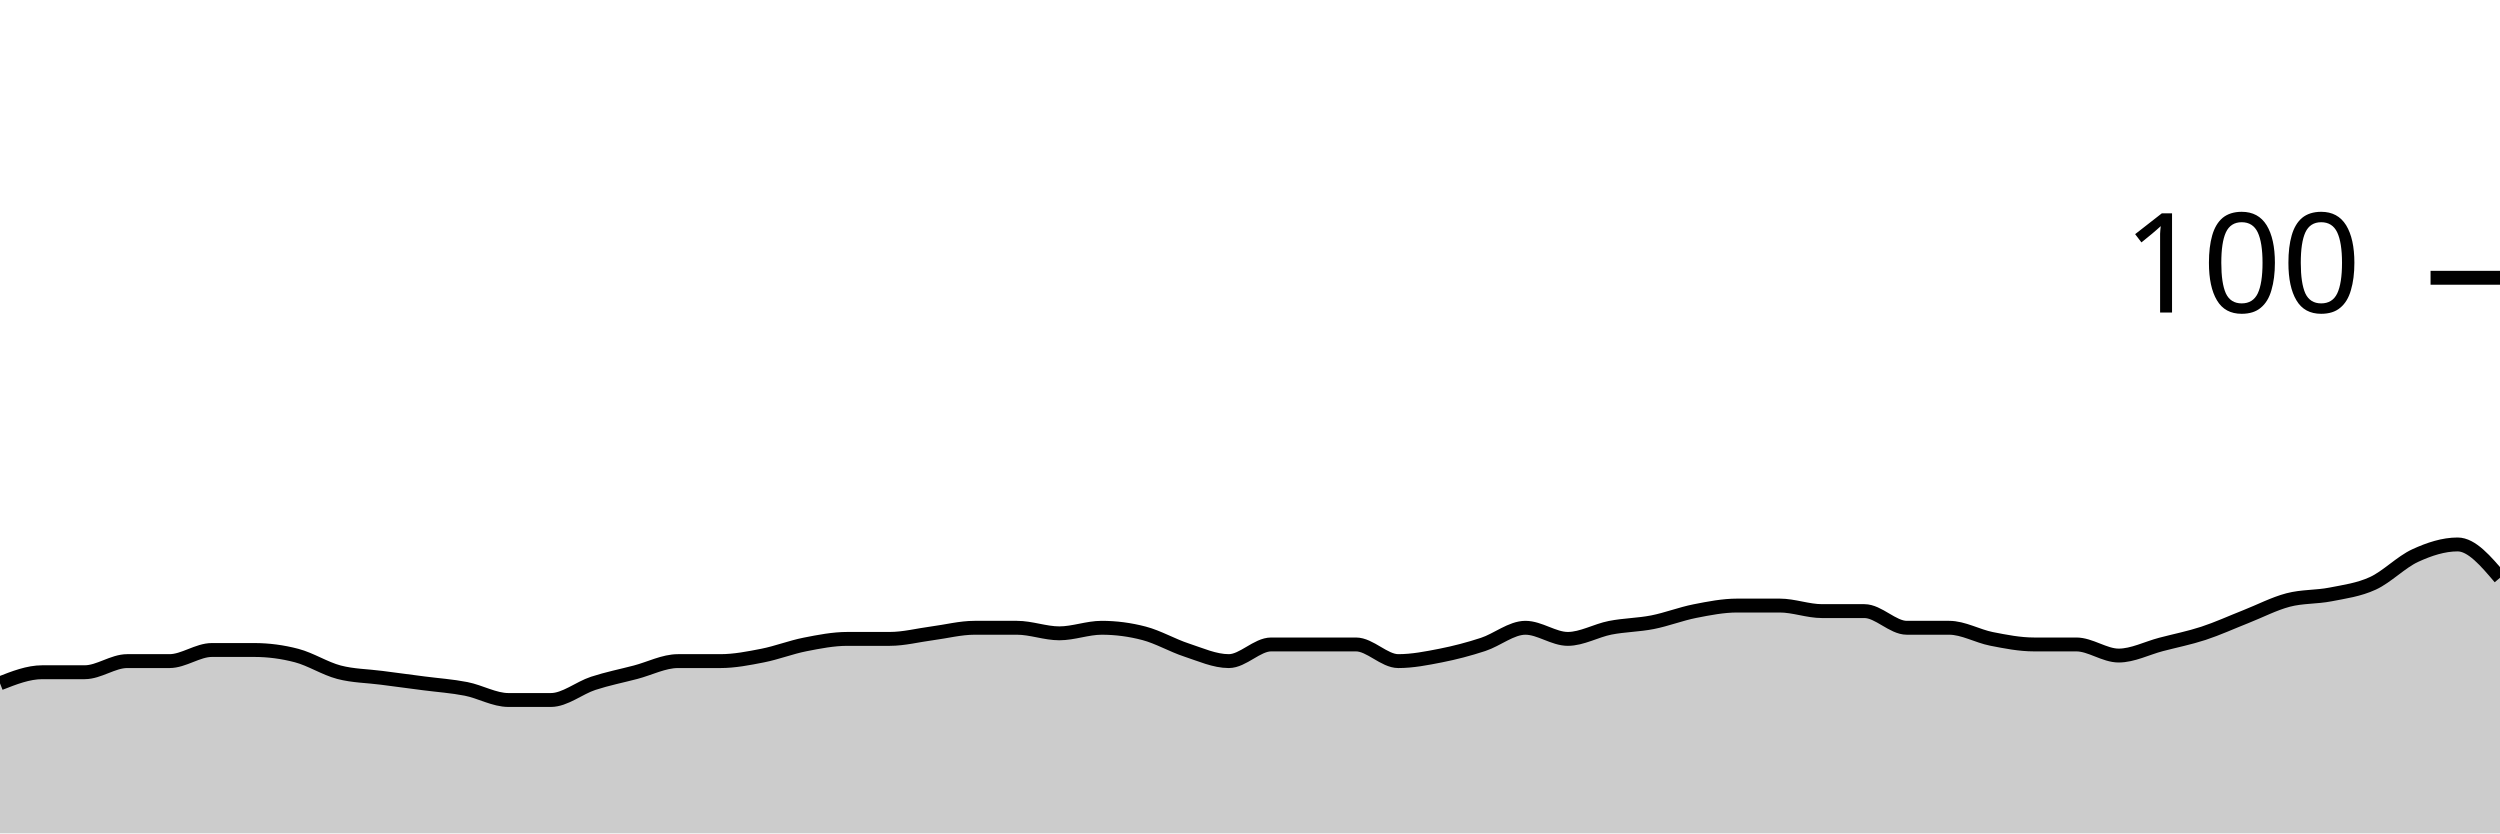
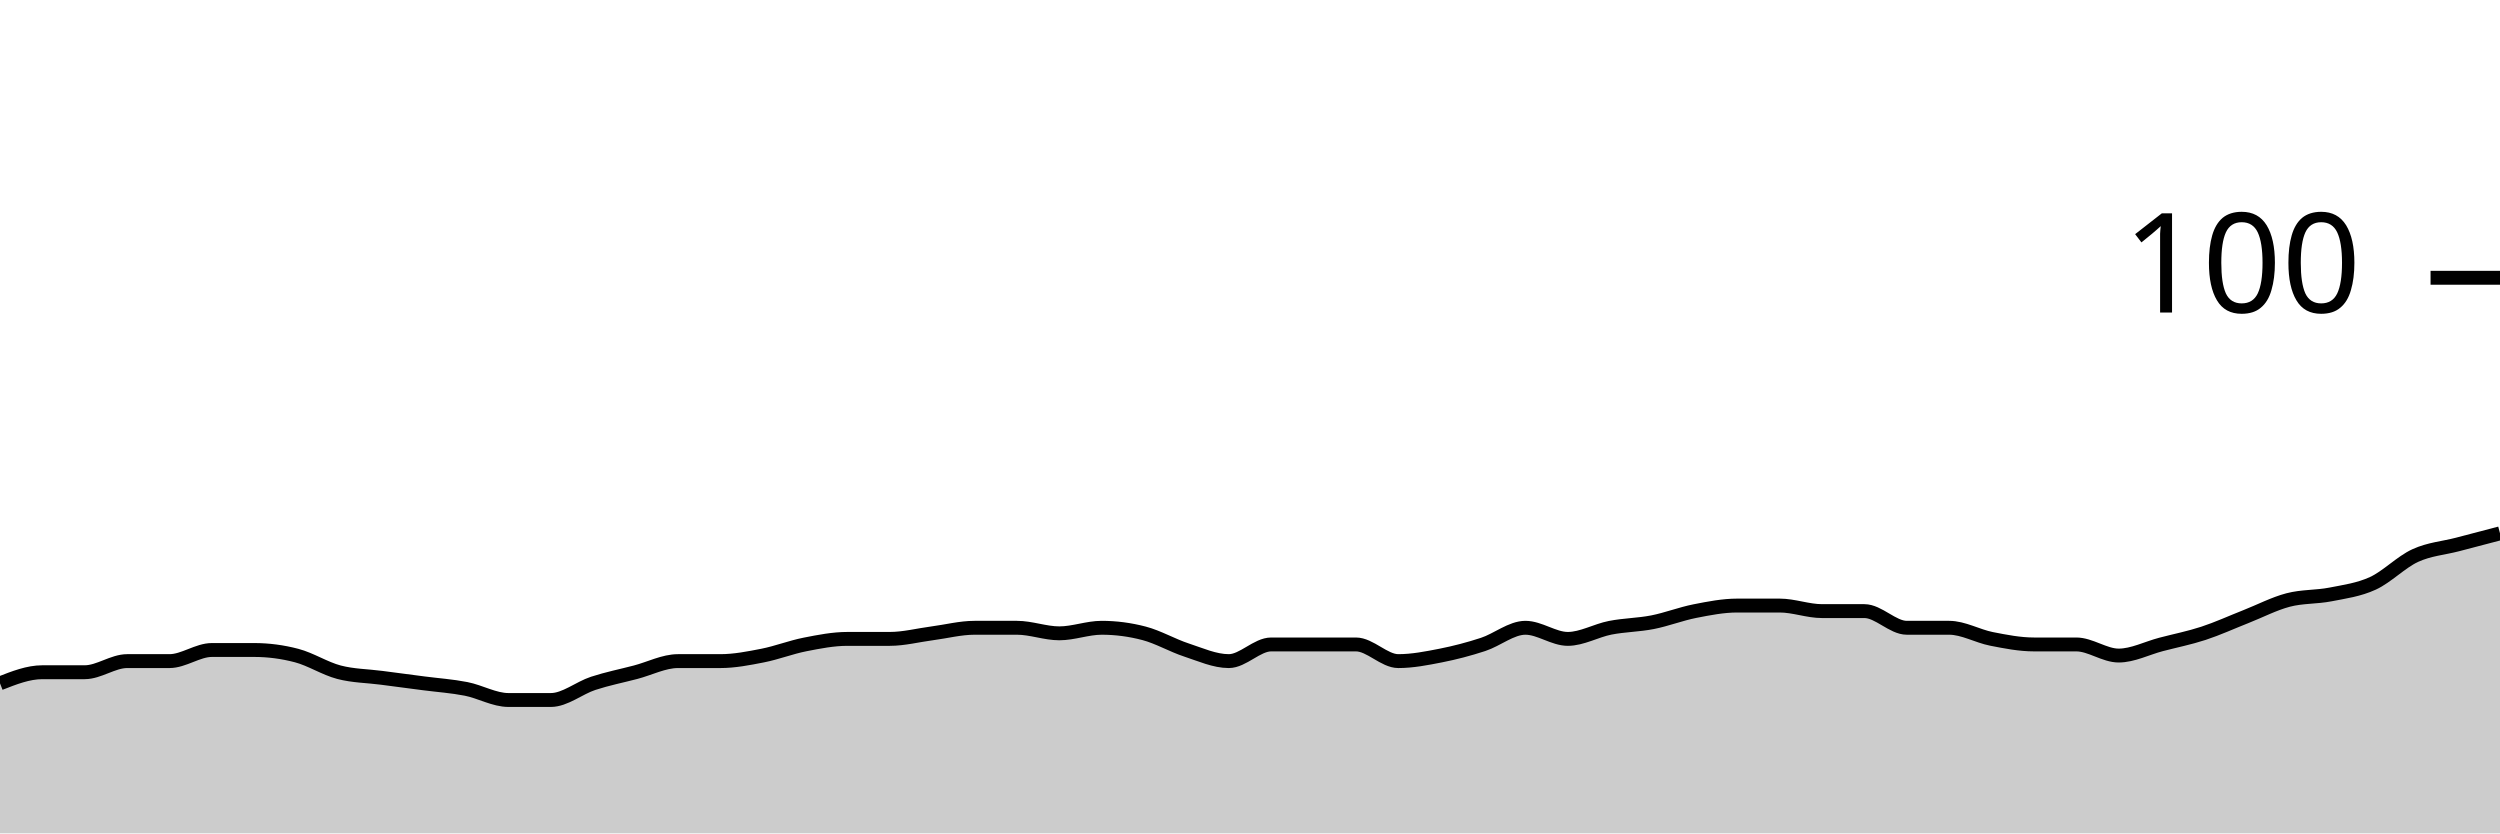
<svg xmlns="http://www.w3.org/2000/svg" viewBox="0 0 180 60">
  <g transform="translate(0,20)">
-     <path class="area" fill="rgba(0, 0, 0, 0.2)" d="M0,29.2C1.017,28.8,2.034,28.4,3.051,28.4C4.068,28.4,5.085,28.4,6.102,28.4C7.119,28.4,8.136,27.6,9.153,27.6C10.169,27.6,11.186,27.6,12.203,27.6C13.22,27.6,14.237,26.8,15.254,26.8C16.271,26.8,17.288,26.8,18.305,26.8C19.322,26.8,20.339,26.933,21.356,27.2C22.373,27.467,23.39,28.133,24.407,28.4C25.424,28.667,26.441,28.667,27.458,28.8C28.475,28.933,29.492,29.067,30.508,29.2C31.525,29.333,32.542,29.4,33.559,29.6C34.576,29.8,35.593,30.4,36.61,30.4C37.627,30.4,38.644,30.4,39.661,30.4C40.678,30.4,41.695,29.533,42.712,29.2C43.729,28.867,44.746,28.667,45.763,28.4C46.78,28.133,47.797,27.6,48.814,27.6C49.831,27.6,50.847,27.6,51.864,27.6C52.881,27.6,53.898,27.4,54.915,27.2C55.932,27,56.949,26.6,57.966,26.4C58.983,26.2,60,26,61.017,26C62.034,26,63.051,26,64.068,26C65.085,26,66.102,25.733,67.119,25.6C68.136,25.467,69.153,25.2,70.169,25.2C71.186,25.2,72.203,25.2,73.22,25.2C74.237,25.2,75.254,25.6,76.271,25.6C77.288,25.6,78.305,25.2,79.322,25.2C80.339,25.2,81.356,25.333,82.373,25.6C83.39,25.867,84.407,26.467,85.424,26.8C86.441,27.133,87.458,27.6,88.475,27.6C89.492,27.6,90.508,26.4,91.525,26.4C92.542,26.4,93.559,26.4,94.576,26.4C95.593,26.4,96.61,26.4,97.627,26.4C98.644,26.4,99.661,27.6,100.678,27.6C101.695,27.6,102.712,27.4,103.729,27.2C104.746,27,105.763,26.733,106.78,26.4C107.797,26.067,108.814,25.2,109.831,25.2C110.847,25.2,111.864,26,112.881,26C113.898,26,114.915,25.4,115.932,25.2C116.949,25,117.966,25,118.983,24.8C120,24.6,121.017,24.2,122.034,24C123.051,23.8,124.068,23.6,125.085,23.6C126.102,23.6,127.119,23.6,128.136,23.6C129.153,23.6,130.169,24,131.186,24C132.203,24,133.22,24,134.237,24C135.254,24,136.271,25.2,137.288,25.2C138.305,25.2,139.322,25.2,140.339,25.2C141.356,25.2,142.373,25.8,143.39,26C144.407,26.2,145.424,26.4,146.441,26.4C147.458,26.4,148.475,26.4,149.492,26.4C150.508,26.4,151.525,27.2,152.542,27.2C153.559,27.2,154.576,26.667,155.593,26.4C156.61,26.133,157.627,25.933,158.644,25.6C159.661,25.267,160.678,24.8,161.695,24.4C162.712,24,163.729,23.467,164.746,23.2C165.763,22.933,166.78,23,167.797,22.8C168.814,22.6,169.831,22.467,170.847,22C171.864,21.533,172.881,20.467,173.898,20C174.915,19.533,175.932,19.2,176.949,19.2C177.966,19.2,178.983,20.4,180,21.6L180,40C178.983,40,177.966,40,176.949,40C175.932,40,174.915,40,173.898,40C172.881,40,171.864,40,170.847,40C169.831,40,168.814,40,167.797,40C166.78,40,165.763,40,164.746,40C163.729,40,162.712,40,161.695,40C160.678,40,159.661,40,158.644,40C157.627,40,156.61,40,155.593,40C154.576,40,153.559,40,152.542,40C151.525,40,150.508,40,149.492,40C148.475,40,147.458,40,146.441,40C145.424,40,144.407,40,143.39,40C142.373,40,141.356,40,140.339,40C139.322,40,138.305,40,137.288,40C136.271,40,135.254,40,134.237,40C133.22,40,132.203,40,131.186,40C130.169,40,129.153,40,128.136,40C127.119,40,126.102,40,125.085,40C124.068,40,123.051,40,122.034,40C121.017,40,120,40,118.983,40C117.966,40,116.949,40,115.932,40C114.915,40,113.898,40,112.881,40C111.864,40,110.847,40,109.831,40C108.814,40,107.797,40,106.78,40C105.763,40,104.746,40,103.729,40C102.712,40,101.695,40,100.678,40C99.661,40,98.644,40,97.627,40C96.61,40,95.593,40,94.576,40C93.559,40,92.542,40,91.525,40C90.508,40,89.492,40,88.475,40C87.458,40,86.441,40,85.424,40C84.407,40,83.39,40,82.373,40C81.356,40,80.339,40,79.322,40C78.305,40,77.288,40,76.271,40C75.254,40,74.237,40,73.22,40C72.203,40,71.186,40,70.169,40C69.153,40,68.136,40,67.119,40C66.102,40,65.085,40,64.068,40C63.051,40,62.034,40,61.017,40C60,40,58.983,40,57.966,40C56.949,40,55.932,40,54.915,40C53.898,40,52.881,40,51.864,40C50.847,40,49.831,40,48.814,40C47.797,40,46.78,40,45.763,40C44.746,40,43.729,40,42.712,40C41.695,40,40.678,40,39.661,40C38.644,40,37.627,40,36.61,40C35.593,40,34.576,40,33.559,40C32.542,40,31.525,40,30.508,40C29.492,40,28.475,40,27.458,40C26.441,40,25.424,40,24.407,40C23.39,40,22.373,40,21.356,40C20.339,40,19.322,40,18.305,40C17.288,40,16.271,40,15.254,40C14.237,40,13.22,40,12.203,40C11.186,40,10.169,40,9.153,40C8.136,40,7.119,40,6.102,40C5.085,40,4.068,40,3.051,40C2.034,40,1.017,40,0,40Z" />
-     <path class="line" stroke="black" fill="none" d="M0,29.2C1.017,28.8,2.034,28.4,3.051,28.4C4.068,28.4,5.085,28.4,6.102,28.4C7.119,28.4,8.136,27.6,9.153,27.6C10.169,27.6,11.186,27.6,12.203,27.6C13.22,27.6,14.237,26.8,15.254,26.8C16.271,26.8,17.288,26.8,18.305,26.8C19.322,26.8,20.339,26.933,21.356,27.2C22.373,27.467,23.39,28.133,24.407,28.4C25.424,28.667,26.441,28.667,27.458,28.8C28.475,28.933,29.492,29.067,30.508,29.2C31.525,29.333,32.542,29.4,33.559,29.6C34.576,29.8,35.593,30.4,36.61,30.4C37.627,30.4,38.644,30.4,39.661,30.4C40.678,30.4,41.695,29.533,42.712,29.2C43.729,28.867,44.746,28.667,45.763,28.4C46.78,28.133,47.797,27.6,48.814,27.6C49.831,27.6,50.847,27.6,51.864,27.6C52.881,27.6,53.898,27.4,54.915,27.2C55.932,27,56.949,26.6,57.966,26.4C58.983,26.2,60,26,61.017,26C62.034,26,63.051,26,64.068,26C65.085,26,66.102,25.733,67.119,25.6C68.136,25.467,69.153,25.2,70.169,25.2C71.186,25.2,72.203,25.2,73.22,25.2C74.237,25.2,75.254,25.6,76.271,25.6C77.288,25.6,78.305,25.2,79.322,25.2C80.339,25.2,81.356,25.333,82.373,25.6C83.39,25.867,84.407,26.467,85.424,26.8C86.441,27.133,87.458,27.6,88.475,27.6C89.492,27.6,90.508,26.4,91.525,26.4C92.542,26.4,93.559,26.4,94.576,26.4C95.593,26.4,96.61,26.4,97.627,26.4C98.644,26.4,99.661,27.6,100.678,27.6C101.695,27.6,102.712,27.4,103.729,27.2C104.746,27,105.763,26.733,106.78,26.4C107.797,26.067,108.814,25.2,109.831,25.2C110.847,25.2,111.864,26,112.881,26C113.898,26,114.915,25.4,115.932,25.2C116.949,25,117.966,25,118.983,24.8C120,24.6,121.017,24.2,122.034,24C123.051,23.8,124.068,23.6,125.085,23.6C126.102,23.6,127.119,23.6,128.136,23.6C129.153,23.6,130.169,24,131.186,24C132.203,24,133.22,24,134.237,24C135.254,24,136.271,25.2,137.288,25.2C138.305,25.2,139.322,25.2,140.339,25.2C141.356,25.2,142.373,25.8,143.39,26C144.407,26.2,145.424,26.4,146.441,26.4C147.458,26.4,148.475,26.4,149.492,26.4C150.508,26.4,151.525,27.2,152.542,27.2C153.559,27.2,154.576,26.667,155.593,26.4C156.61,26.133,157.627,25.933,158.644,25.6C159.661,25.267,160.678,24.8,161.695,24.4C162.712,24,163.729,23.467,164.746,23.2C165.763,22.933,166.78,23,167.797,22.8C168.814,22.6,169.831,22.467,170.847,22C171.864,21.533,172.881,20.467,173.898,20C174.915,19.533,175.932,19.2,176.949,19.2C177.966,19.2,178.983,20.4,180,21.6" />
+     <path class="area" fill="rgba(0, 0, 0, 0.2)" d="M0,29.2C1.017,28.8,2.034,28.4,3.051,28.4C4.068,28.4,5.085,28.4,6.102,28.4C7.119,28.4,8.136,27.6,9.153,27.6C10.169,27.6,11.186,27.6,12.203,27.6C13.22,27.6,14.237,26.8,15.254,26.8C16.271,26.8,17.288,26.8,18.305,26.8C19.322,26.8,20.339,26.933,21.356,27.2C22.373,27.467,23.39,28.133,24.407,28.4C25.424,28.667,26.441,28.667,27.458,28.8C28.475,28.933,29.492,29.067,30.508,29.2C31.525,29.333,32.542,29.4,33.559,29.6C34.576,29.8,35.593,30.4,36.61,30.4C37.627,30.4,38.644,30.4,39.661,30.4C40.678,30.4,41.695,29.533,42.712,29.2C43.729,28.867,44.746,28.667,45.763,28.4C46.78,28.133,47.797,27.6,48.814,27.6C49.831,27.6,50.847,27.6,51.864,27.6C52.881,27.6,53.898,27.4,54.915,27.2C55.932,27,56.949,26.6,57.966,26.4C58.983,26.2,60,26,61.017,26C62.034,26,63.051,26,64.068,26C65.085,26,66.102,25.733,67.119,25.6C68.136,25.467,69.153,25.2,70.169,25.2C71.186,25.2,72.203,25.2,73.22,25.2C74.237,25.2,75.254,25.6,76.271,25.6C77.288,25.6,78.305,25.2,79.322,25.2C80.339,25.2,81.356,25.333,82.373,25.6C83.39,25.867,84.407,26.467,85.424,26.8C86.441,27.133,87.458,27.6,88.475,27.6C89.492,27.6,90.508,26.4,91.525,26.4C92.542,26.4,93.559,26.4,94.576,26.4C95.593,26.4,96.61,26.4,97.627,26.4C98.644,26.4,99.661,27.6,100.678,27.6C101.695,27.6,102.712,27.4,103.729,27.2C104.746,27,105.763,26.733,106.78,26.4C107.797,26.067,108.814,25.2,109.831,25.2C110.847,25.2,111.864,26,112.881,26C113.898,26,114.915,25.4,115.932,25.2C116.949,25,117.966,25,118.983,24.8C120,24.6,121.017,24.2,122.034,24C123.051,23.8,124.068,23.6,125.085,23.6C126.102,23.6,127.119,23.6,128.136,23.6C129.153,23.6,130.169,24,131.186,24C132.203,24,133.22,24,134.237,24C135.254,24,136.271,25.2,137.288,25.2C138.305,25.2,139.322,25.2,140.339,25.2C141.356,25.2,142.373,25.8,143.39,26C144.407,26.2,145.424,26.4,146.441,26.4C147.458,26.4,148.475,26.4,149.492,26.4C150.508,26.4,151.525,27.2,152.542,27.2C153.559,27.2,154.576,26.667,155.593,26.4C156.61,26.133,157.627,25.933,158.644,25.6C159.661,25.267,160.678,24.8,161.695,24.4C162.712,24,163.729,23.467,164.746,23.2C165.763,22.933,166.78,23,167.797,22.8C168.814,22.6,169.831,22.467,170.847,22C171.864,21.533,172.881,20.467,173.898,20C174.915,19.533,175.932,19.467,176.949,19.2C177.966,18.933,178.983,18.667,180,18.4L180,40C178.983,40,177.966,40,176.949,40C175.932,40,174.915,40,173.898,40C172.881,40,171.864,40,170.847,40C169.831,40,168.814,40,167.797,40C166.78,40,165.763,40,164.746,40C163.729,40,162.712,40,161.695,40C160.678,40,159.661,40,158.644,40C157.627,40,156.61,40,155.593,40C154.576,40,153.559,40,152.542,40C151.525,40,150.508,40,149.492,40C148.475,40,147.458,40,146.441,40C145.424,40,144.407,40,143.39,40C142.373,40,141.356,40,140.339,40C139.322,40,138.305,40,137.288,40C136.271,40,135.254,40,134.237,40C133.22,40,132.203,40,131.186,40C130.169,40,129.153,40,128.136,40C127.119,40,126.102,40,125.085,40C124.068,40,123.051,40,122.034,40C121.017,40,120,40,118.983,40C117.966,40,116.949,40,115.932,40C114.915,40,113.898,40,112.881,40C111.864,40,110.847,40,109.831,40C108.814,40,107.797,40,106.78,40C105.763,40,104.746,40,103.729,40C102.712,40,101.695,40,100.678,40C99.661,40,98.644,40,97.627,40C96.61,40,95.593,40,94.576,40C93.559,40,92.542,40,91.525,40C90.508,40,89.492,40,88.475,40C87.458,40,86.441,40,85.424,40C84.407,40,83.39,40,82.373,40C81.356,40,80.339,40,79.322,40C78.305,40,77.288,40,76.271,40C75.254,40,74.237,40,73.22,40C72.203,40,71.186,40,70.169,40C69.153,40,68.136,40,67.119,40C66.102,40,65.085,40,64.068,40C63.051,40,62.034,40,61.017,40C60,40,58.983,40,57.966,40C56.949,40,55.932,40,54.915,40C53.898,40,52.881,40,51.864,40C50.847,40,49.831,40,48.814,40C47.797,40,46.78,40,45.763,40C44.746,40,43.729,40,42.712,40C41.695,40,40.678,40,39.661,40C38.644,40,37.627,40,36.61,40C35.593,40,34.576,40,33.559,40C32.542,40,31.525,40,30.508,40C29.492,40,28.475,40,27.458,40C26.441,40,25.424,40,24.407,40C23.39,40,22.373,40,21.356,40C20.339,40,19.322,40,18.305,40C17.288,40,16.271,40,15.254,40C14.237,40,13.22,40,12.203,40C11.186,40,10.169,40,9.153,40C8.136,40,7.119,40,6.102,40C5.085,40,4.068,40,3.051,40C2.034,40,1.017,40,0,40Z" />
+     <path class="line" stroke="black" fill="none" d="M0,29.2C1.017,28.8,2.034,28.4,3.051,28.4C4.068,28.4,5.085,28.4,6.102,28.4C7.119,28.4,8.136,27.6,9.153,27.6C10.169,27.6,11.186,27.6,12.203,27.6C13.22,27.6,14.237,26.8,15.254,26.8C16.271,26.8,17.288,26.8,18.305,26.8C19.322,26.8,20.339,26.933,21.356,27.2C22.373,27.467,23.39,28.133,24.407,28.4C25.424,28.667,26.441,28.667,27.458,28.8C28.475,28.933,29.492,29.067,30.508,29.2C31.525,29.333,32.542,29.4,33.559,29.6C34.576,29.8,35.593,30.4,36.61,30.4C37.627,30.4,38.644,30.4,39.661,30.4C40.678,30.4,41.695,29.533,42.712,29.2C43.729,28.867,44.746,28.667,45.763,28.4C46.78,28.133,47.797,27.6,48.814,27.6C49.831,27.6,50.847,27.6,51.864,27.6C52.881,27.6,53.898,27.4,54.915,27.2C55.932,27,56.949,26.6,57.966,26.4C58.983,26.2,60,26,61.017,26C62.034,26,63.051,26,64.068,26C65.085,26,66.102,25.733,67.119,25.6C68.136,25.467,69.153,25.2,70.169,25.2C71.186,25.2,72.203,25.2,73.22,25.2C74.237,25.2,75.254,25.6,76.271,25.6C77.288,25.6,78.305,25.2,79.322,25.2C80.339,25.2,81.356,25.333,82.373,25.6C83.39,25.867,84.407,26.467,85.424,26.8C86.441,27.133,87.458,27.6,88.475,27.6C89.492,27.6,90.508,26.4,91.525,26.4C92.542,26.4,93.559,26.4,94.576,26.4C95.593,26.4,96.61,26.4,97.627,26.4C98.644,26.4,99.661,27.6,100.678,27.6C101.695,27.6,102.712,27.4,103.729,27.2C104.746,27,105.763,26.733,106.78,26.4C107.797,26.067,108.814,25.2,109.831,25.2C110.847,25.2,111.864,26,112.881,26C113.898,26,114.915,25.4,115.932,25.2C116.949,25,117.966,25,118.983,24.8C120,24.6,121.017,24.2,122.034,24C123.051,23.8,124.068,23.6,125.085,23.6C126.102,23.6,127.119,23.6,128.136,23.6C129.153,23.6,130.169,24,131.186,24C132.203,24,133.22,24,134.237,24C135.254,24,136.271,25.2,137.288,25.2C138.305,25.2,139.322,25.2,140.339,25.2C141.356,25.2,142.373,25.8,143.39,26C144.407,26.2,145.424,26.4,146.441,26.4C147.458,26.4,148.475,26.4,149.492,26.4C150.508,26.4,151.525,27.2,152.542,27.2C153.559,27.2,154.576,26.667,155.593,26.4C156.61,26.133,157.627,25.933,158.644,25.6C159.661,25.267,160.678,24.8,161.695,24.4C162.712,24,163.729,23.467,164.746,23.2C165.763,22.933,166.78,23,167.797,22.8C168.814,22.6,169.831,22.467,170.847,22C171.864,21.533,172.881,20.467,173.898,20C174.915,19.533,175.932,19.467,176.949,19.2C177.966,18.933,178.983,18.667,180,18.4" />
    <path class="axis-ceiling" stroke-width="1" stroke="black" fill="none" d="M175,0L180,0" />
    <text class="axis-ceiling-label" font-family="sans-serif" text-anchor="end" font-size="10px" x="170" y="2.5">100</text>
  </g>
</svg>
